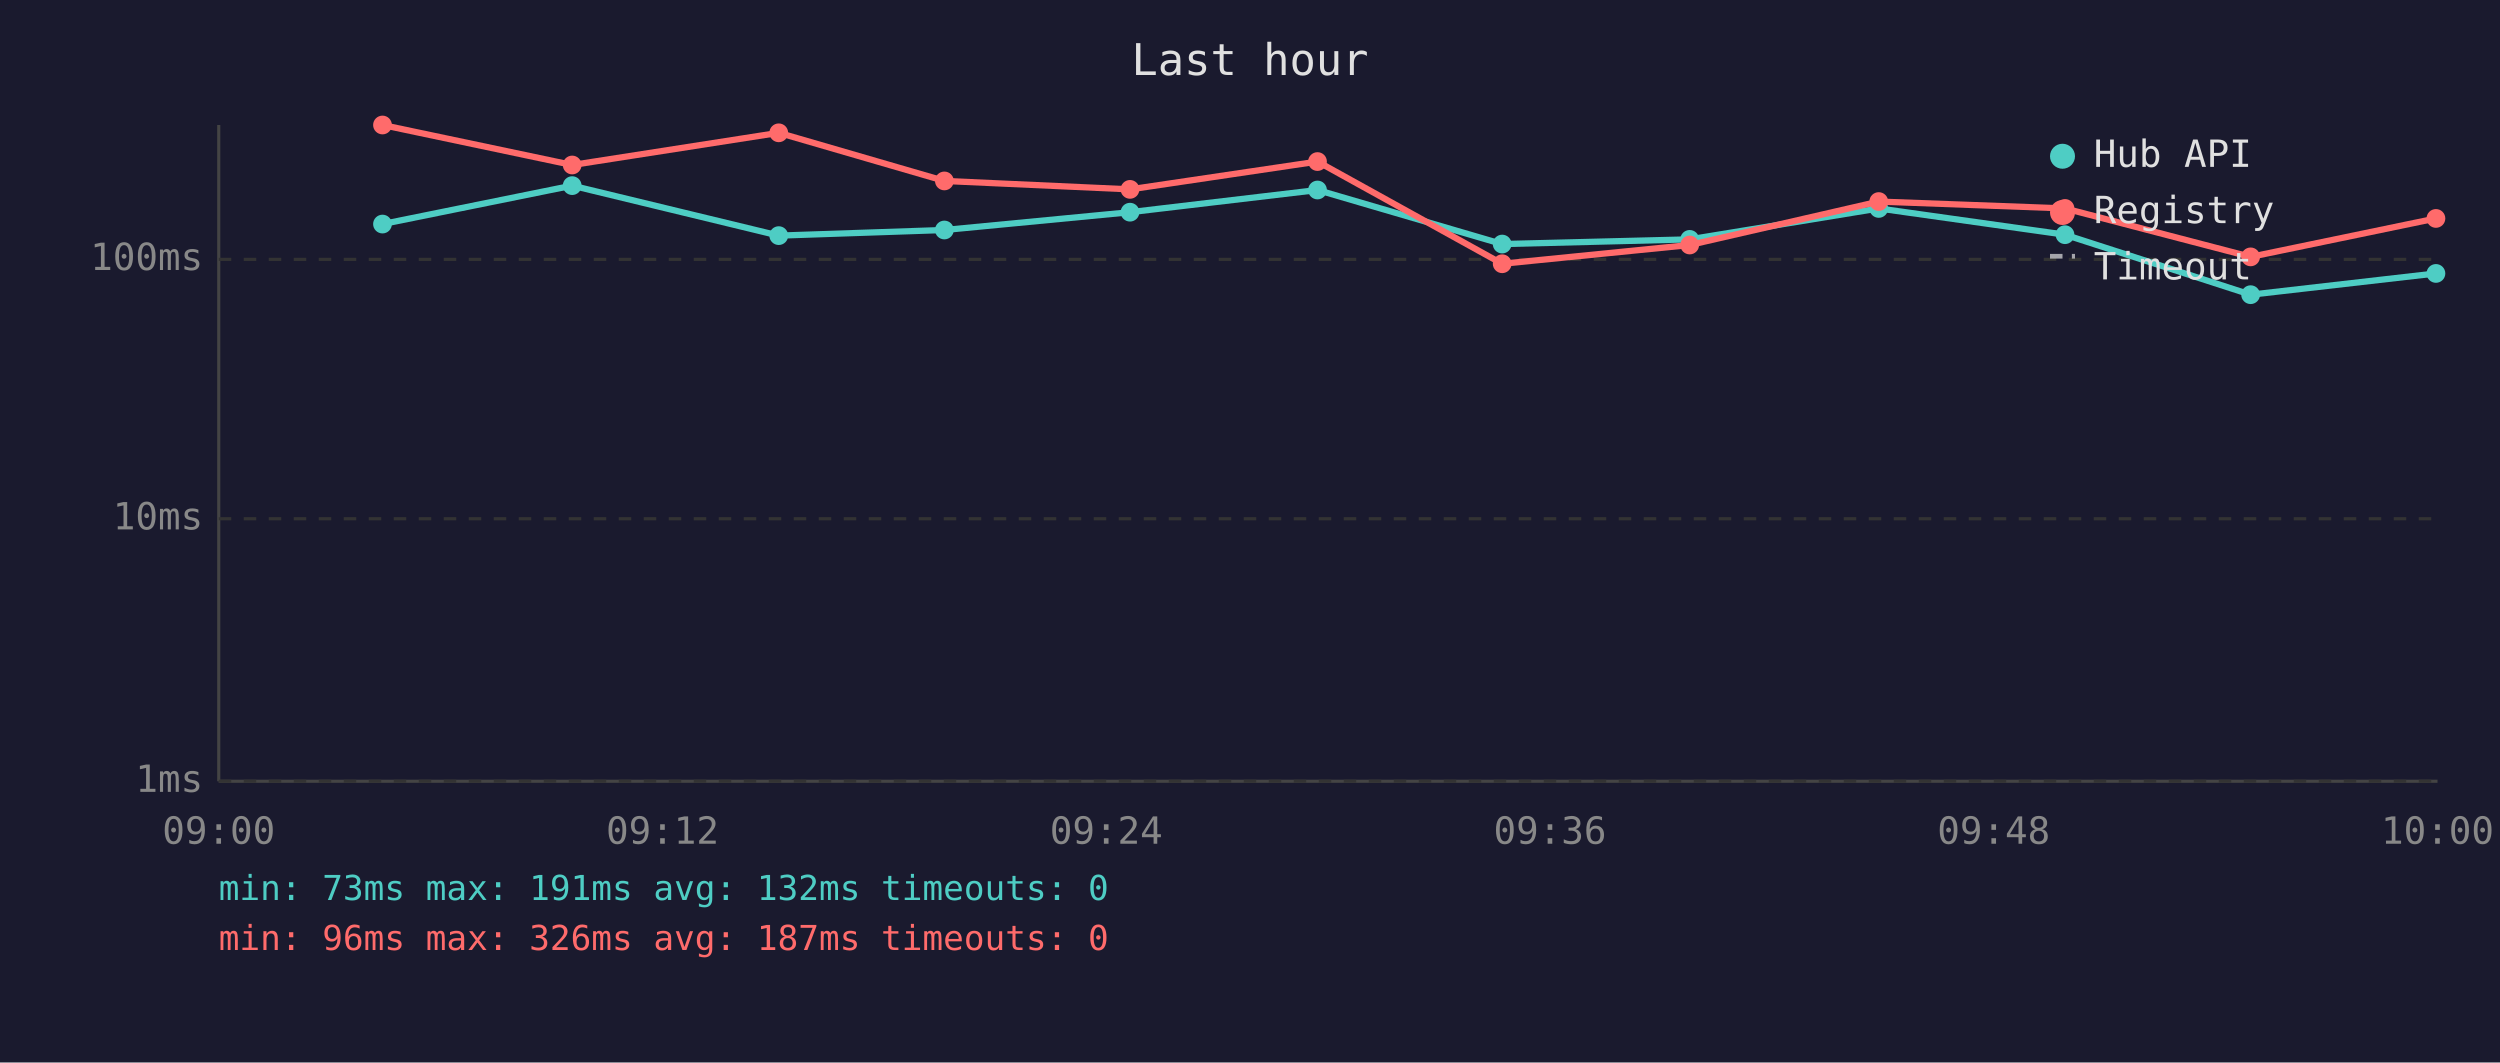
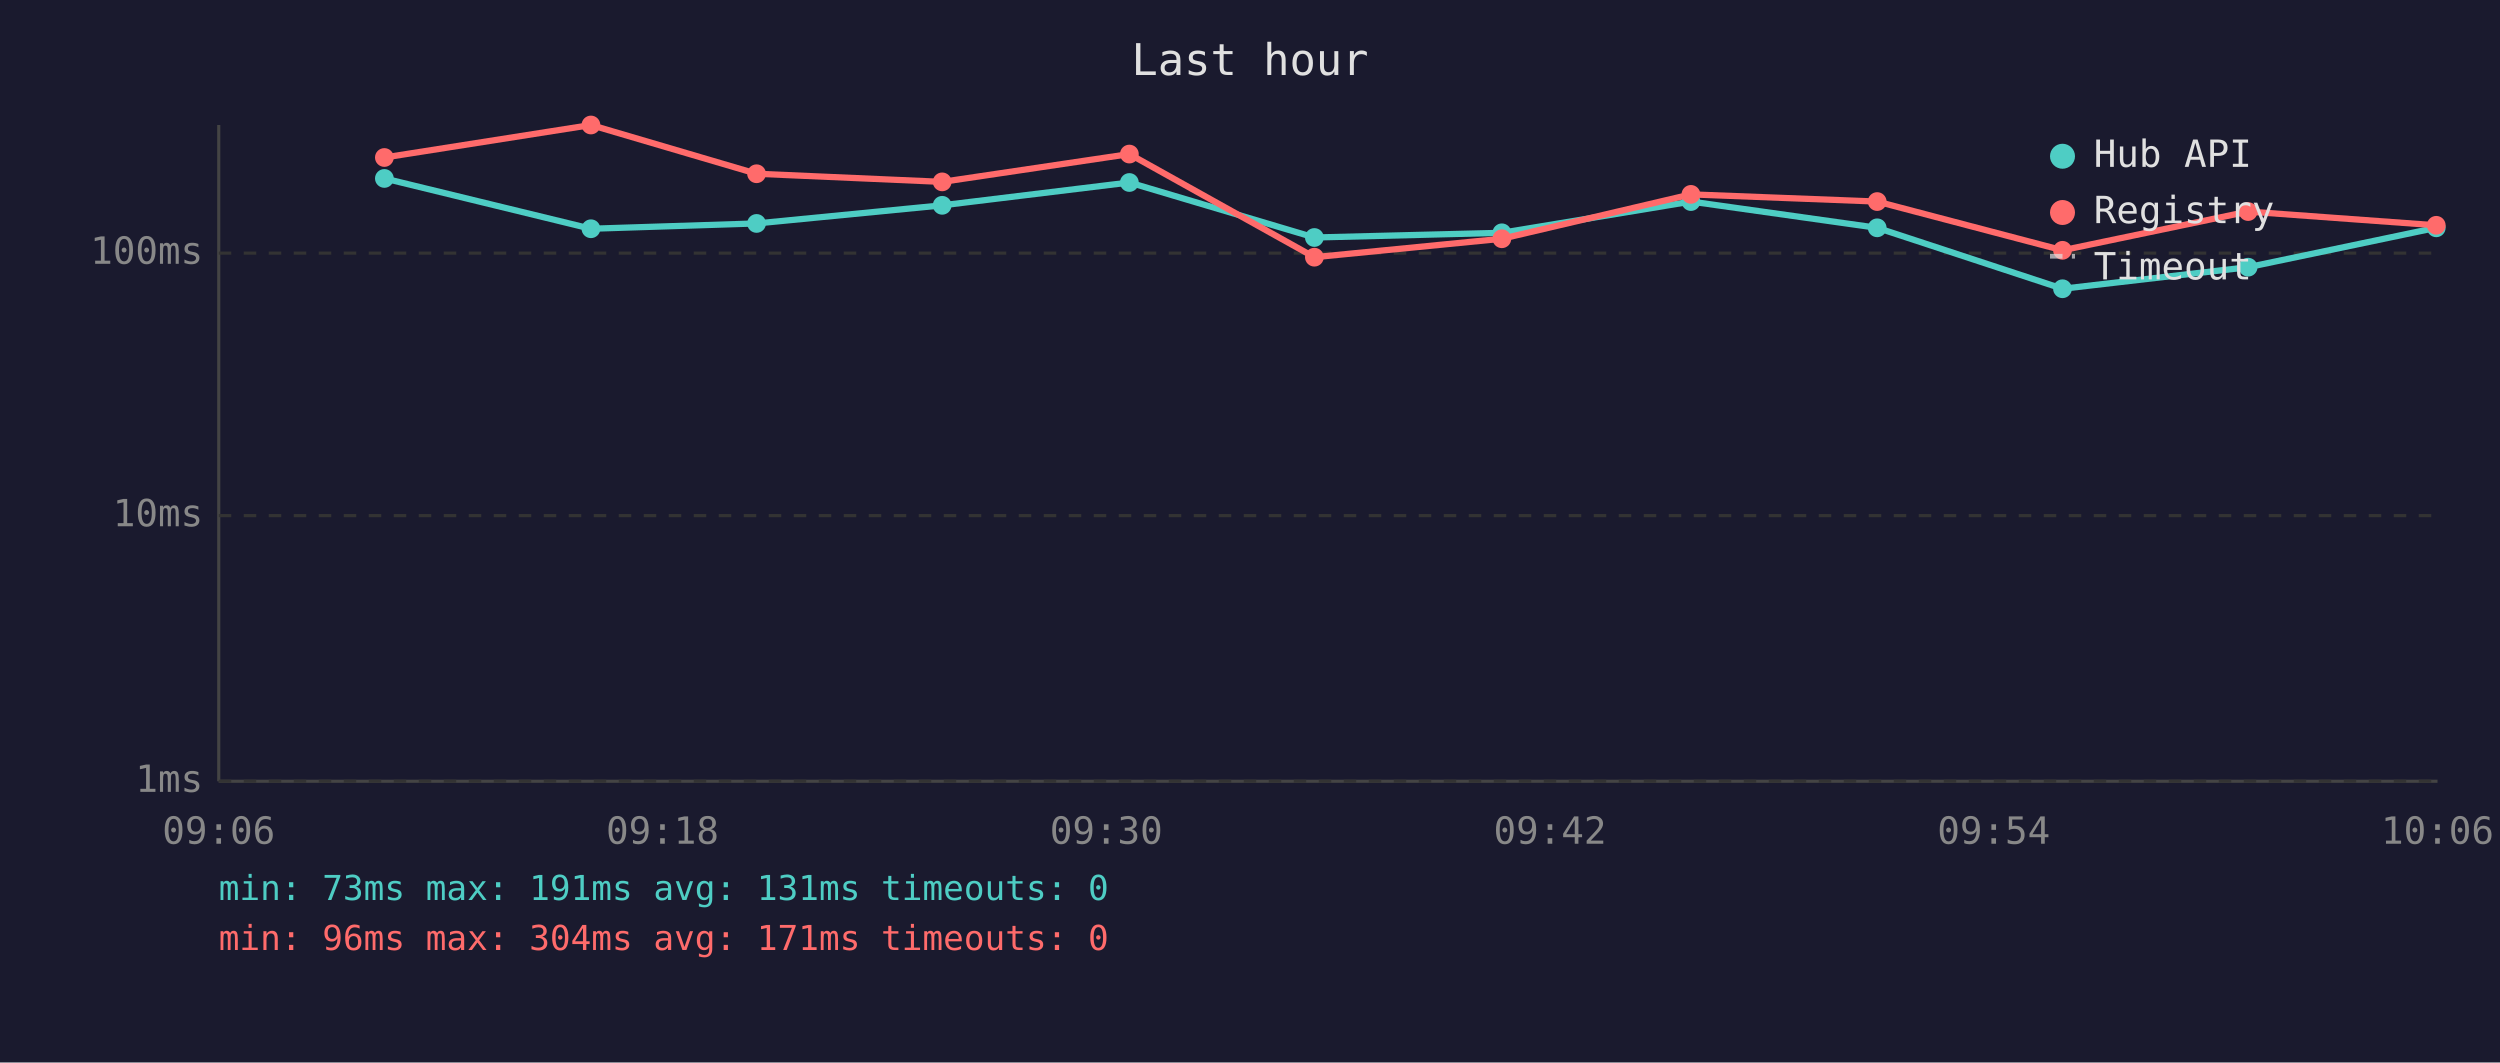
<svg xmlns="http://www.w3.org/2000/svg" viewBox="0 0 800 340" font-family="monospace" font-size="12">
  <rect width="800" height="340" fill="#1a1a2e" />
  <text x="400" y="24" fill="#e0e0e0" font-size="14" text-anchor="middle">Last hour</text>
  <line x1="70" y1="40" x2="70" y2="250" stroke="#444" stroke-width="1" />
  <line x1="70" y1="250" x2="780" y2="250" stroke="#444" stroke-width="1" />
  <line x1="70" y1="250" x2="780" y2="250" stroke="#333" stroke-width="1" stroke-dasharray="4" />
  <text x="65" y="250" fill="#888" text-anchor="end" dominant-baseline="middle">1ms</text>
-   <line x1="70" y1="166" x2="780" y2="166" stroke="#333" stroke-width="1" stroke-dasharray="4" />
-   <text x="65" y="166" fill="#888" text-anchor="end" dominant-baseline="middle">10ms</text>
-   <line x1="70" y1="83" x2="780" y2="83" stroke="#333" stroke-width="1" stroke-dasharray="4" />
-   <text x="65" y="83" fill="#888" text-anchor="end" dominant-baseline="middle">100ms</text>
-   <text x="70" y="270" fill="#888" text-anchor="middle">09:00</text>
-   <text x="212" y="270" fill="#888" text-anchor="middle">09:12</text>
-   <text x="354" y="270" fill="#888" text-anchor="middle">09:24</text>
-   <text x="496" y="270" fill="#888" text-anchor="middle">09:36</text>
-   <text x="638" y="270" fill="#888" text-anchor="middle">09:48</text>
-   <text x="780" y="270" fill="#888" text-anchor="middle">10:00</text>
-   <polyline points="122.4,71.7 183.1,59.4 249.2,75.4 302.2,73.6 361.6,67.9 421.6,60.8 480.7,78.1 540.7,76.6 601.2,66.7 660.8,75.1 720.2,94.3 779.5,87.5" fill="none" stroke="#4ecdc4" stroke-width="2" opacity="1" />
-   <circle cx="122.4" cy="71.7" r="3" fill="#4ecdc4" />
-   <circle cx="183.1" cy="59.4" r="3" fill="#4ecdc4" />
-   <circle cx="249.2" cy="75.4" r="3" fill="#4ecdc4" />
-   <circle cx="302.2" cy="73.6" r="3" fill="#4ecdc4" />
-   <circle cx="361.6" cy="67.9" r="3" fill="#4ecdc4" />
-   <circle cx="421.6" cy="60.8" r="3" fill="#4ecdc4" />
-   <circle cx="480.7" cy="78.1" r="3" fill="#4ecdc4" />
-   <circle cx="540.7" cy="76.6" r="3" fill="#4ecdc4" />
-   <circle cx="601.2" cy="66.7" r="3" fill="#4ecdc4" />
-   <circle cx="660.8" cy="75.1" r="3" fill="#4ecdc4" />
-   <circle cx="720.2" cy="94.3" r="3" fill="#4ecdc4" />
-   <circle cx="779.5" cy="87.5" r="3" fill="#4ecdc4" />
-   <polyline points="122.4,40.0 183.1,52.8 249.2,42.5 302.2,57.9 361.6,60.6 421.6,51.7 480.7,84.4 540.7,78.4 601.2,64.5 660.8,66.7 720.2,82.2 779.5,69.9" fill="none" stroke="#ff6b6b" stroke-width="2" opacity="1" />
-   <circle cx="122.4" cy="40.0" r="3" fill="#ff6b6b" />
-   <circle cx="183.1" cy="52.8" r="3" fill="#ff6b6b" />
-   <circle cx="249.2" cy="42.5" r="3" fill="#ff6b6b" />
-   <circle cx="302.2" cy="57.9" r="3" fill="#ff6b6b" />
-   <circle cx="361.6" cy="60.6" r="3" fill="#ff6b6b" />
-   <circle cx="421.6" cy="51.7" r="3" fill="#ff6b6b" />
-   <circle cx="480.7" cy="84.4" r="3" fill="#ff6b6b" />
-   <circle cx="540.7" cy="78.4" r="3" fill="#ff6b6b" />
-   <circle cx="601.2" cy="64.5" r="3" fill="#ff6b6b" />
-   <circle cx="660.8" cy="66.7" r="3" fill="#ff6b6b" />
-   <circle cx="720.2" cy="82.2" r="3" fill="#ff6b6b" />
-   <circle cx="779.5" cy="69.9" r="3" fill="#ff6b6b" />
+   <line x1="70" y1="165" x2="780" y2="165" stroke="#333" stroke-width="1" stroke-dasharray="4" />
+   <text x="65" y="165" fill="#888" text-anchor="end" dominant-baseline="middle">10ms</text>
+   <line x1="70" y1="81" x2="780" y2="81" stroke="#333" stroke-width="1" stroke-dasharray="4" />
+   <text x="65" y="81" fill="#888" text-anchor="end" dominant-baseline="middle">100ms</text>
+   <text x="70" y="270" fill="#888" text-anchor="middle">09:06</text>
+   <text x="212" y="270" fill="#888" text-anchor="middle">09:18</text>
+   <text x="354" y="270" fill="#888" text-anchor="middle">09:30</text>
+   <text x="496" y="270" fill="#888" text-anchor="middle">09:42</text>
+   <text x="638" y="270" fill="#888" text-anchor="middle">09:54</text>
+   <text x="780" y="270" fill="#888" text-anchor="middle">10:06</text>
+   <polyline points="123.0,57.1 189.1,73.2 242.1,71.5 301.5,65.7 361.4,58.4 420.6,76.0 480.6,74.5 541.1,64.5 600.7,72.9 660.0,92.4 719.4,85.5 779.6,72.9" fill="none" stroke="#4ecdc4" stroke-width="2" opacity="1" />
+   <circle cx="123.0" cy="57.1" r="3" fill="#4ecdc4" />
+   <circle cx="189.1" cy="73.2" r="3" fill="#4ecdc4" />
+   <circle cx="242.1" cy="71.5" r="3" fill="#4ecdc4" />
+   <circle cx="301.5" cy="65.7" r="3" fill="#4ecdc4" />
+   <circle cx="361.4" cy="58.4" r="3" fill="#4ecdc4" />
+   <circle cx="420.6" cy="76.0" r="3" fill="#4ecdc4" />
+   <circle cx="480.6" cy="74.5" r="3" fill="#4ecdc4" />
+   <circle cx="541.1" cy="64.5" r="3" fill="#4ecdc4" />
+   <circle cx="600.7" cy="72.9" r="3" fill="#4ecdc4" />
+   <circle cx="660.0" cy="92.4" r="3" fill="#4ecdc4" />
+   <circle cx="719.4" cy="85.5" r="3" fill="#4ecdc4" />
+   <circle cx="779.6" cy="72.9" r="3" fill="#4ecdc4" />
+   <polyline points="123.0,50.4 189.1,40.0 242.1,55.6 301.5,58.2 361.4,49.3 420.6,82.3 480.6,76.4 541.1,62.2 600.7,64.5 660.0,80.1 719.4,67.7 779.6,72.1" fill="none" stroke="#ff6b6b" stroke-width="2" opacity="1" />
+   <circle cx="123.0" cy="50.4" r="3" fill="#ff6b6b" />
+   <circle cx="189.1" cy="40.0" r="3" fill="#ff6b6b" />
+   <circle cx="242.1" cy="55.6" r="3" fill="#ff6b6b" />
+   <circle cx="301.5" cy="58.2" r="3" fill="#ff6b6b" />
+   <circle cx="361.4" cy="49.3" r="3" fill="#ff6b6b" />
+   <circle cx="420.6" cy="82.3" r="3" fill="#ff6b6b" />
+   <circle cx="480.6" cy="76.4" r="3" fill="#ff6b6b" />
+   <circle cx="541.1" cy="62.2" r="3" fill="#ff6b6b" />
+   <circle cx="600.7" cy="64.5" r="3" fill="#ff6b6b" />
+   <circle cx="660.0" cy="80.1" r="3" fill="#ff6b6b" />
+   <circle cx="719.4" cy="67.7" r="3" fill="#ff6b6b" />
+   <circle cx="779.6" cy="72.1" r="3" fill="#ff6b6b" />
  <circle cx="660" cy="50" r="4" fill="#4ecdc4" />
  <text x="670" y="50" fill="#e0e0e0" dominant-baseline="middle">Hub API</text>
  <circle cx="660" cy="68" r="4" fill="#ff6b6b" />
  <text x="670" y="68" fill="#e0e0e0" dominant-baseline="middle">Registry</text>
  <line x1="656" y1="82" x2="664" y2="82" stroke="#e0e0e0" stroke-width="1.5" stroke-dasharray="4,3" opacity="0.7" />
  <text x="670" y="86" fill="#e0e0e0" dominant-baseline="middle">Timeout</text>
-   <text x="70" y="288" fill="#4ecdc4" font-size="11">min: 73ms  max: 191ms  avg: 132ms  timeouts: 0</text>
-   <text x="70" y="304" fill="#ff6b6b" font-size="11">min: 96ms  max: 326ms  avg: 187ms  timeouts: 0</text>
+   <text x="70" y="288" fill="#4ecdc4" font-size="11">min: 73ms  max: 191ms  avg: 131ms  timeouts: 0</text>
+   <text x="70" y="304" fill="#ff6b6b" font-size="11">min: 96ms  max: 304ms  avg: 171ms  timeouts: 0</text>
</svg>
